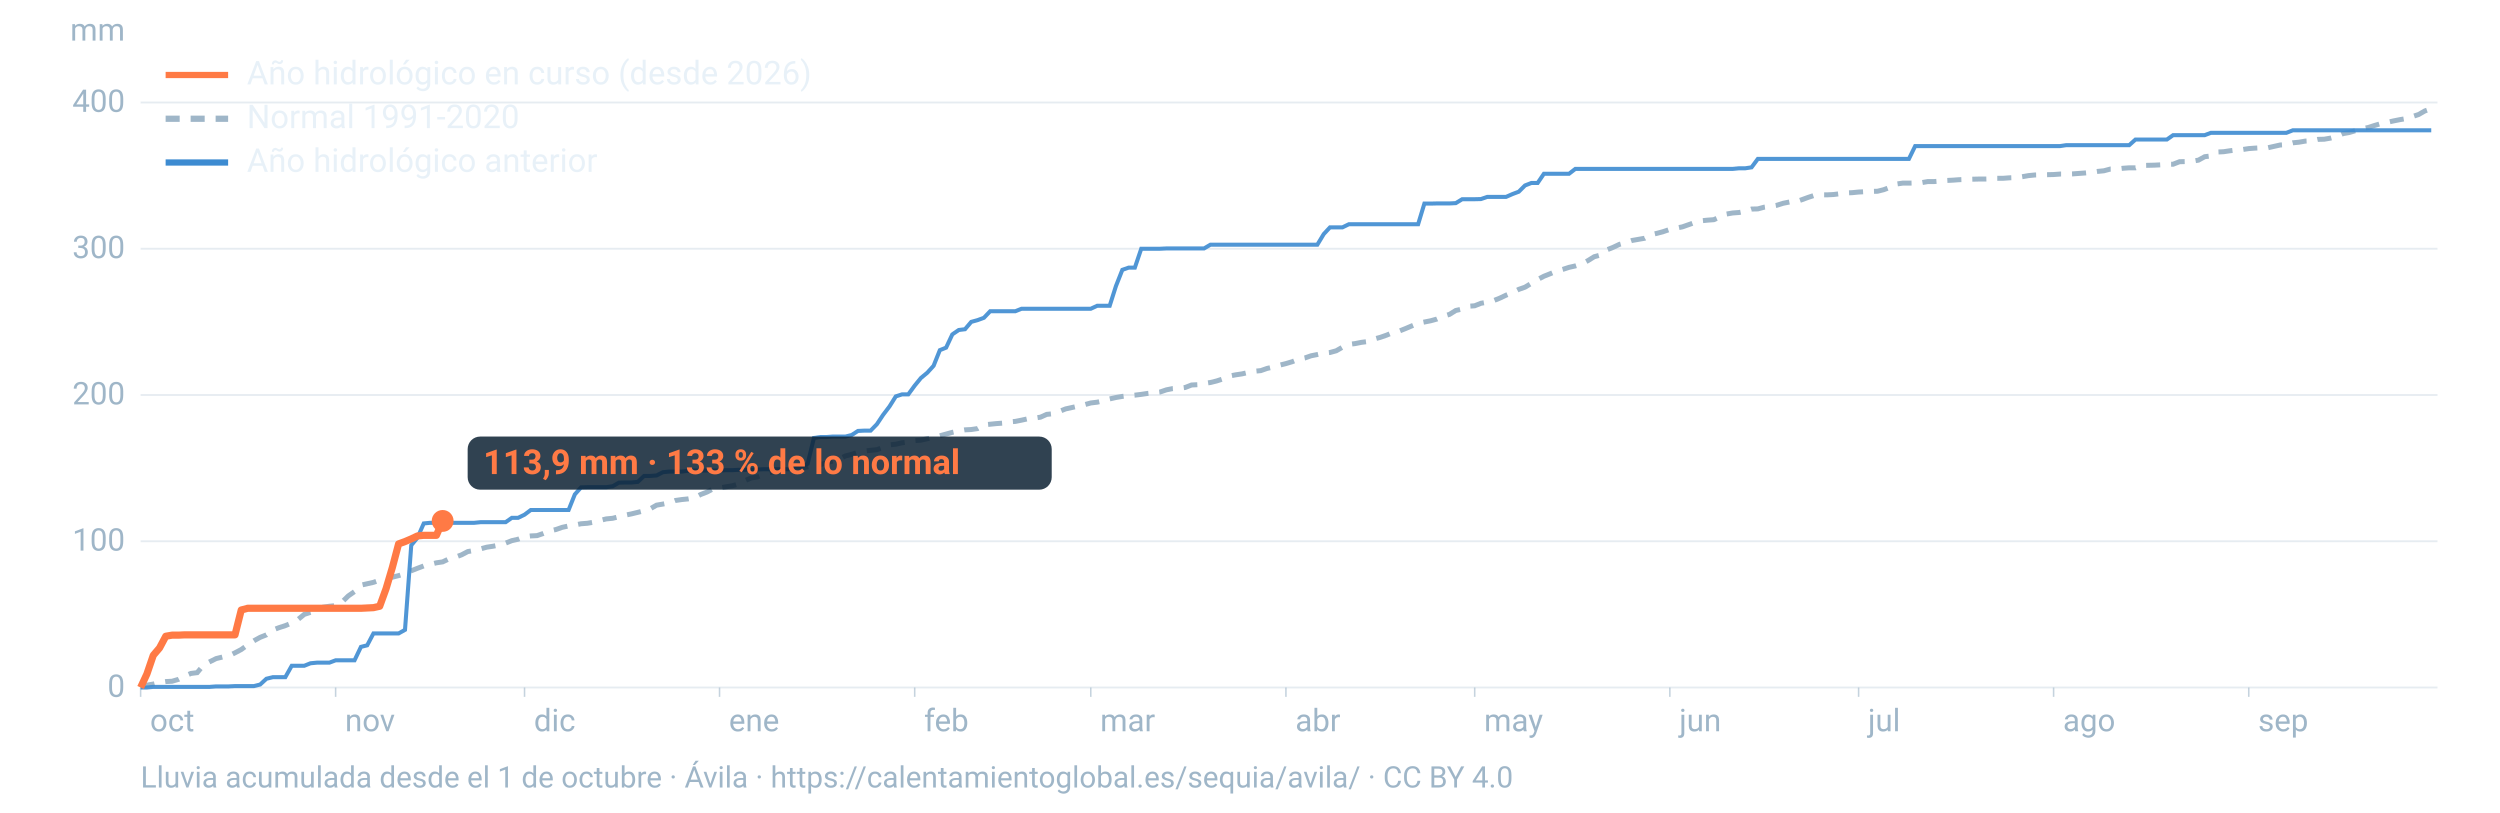
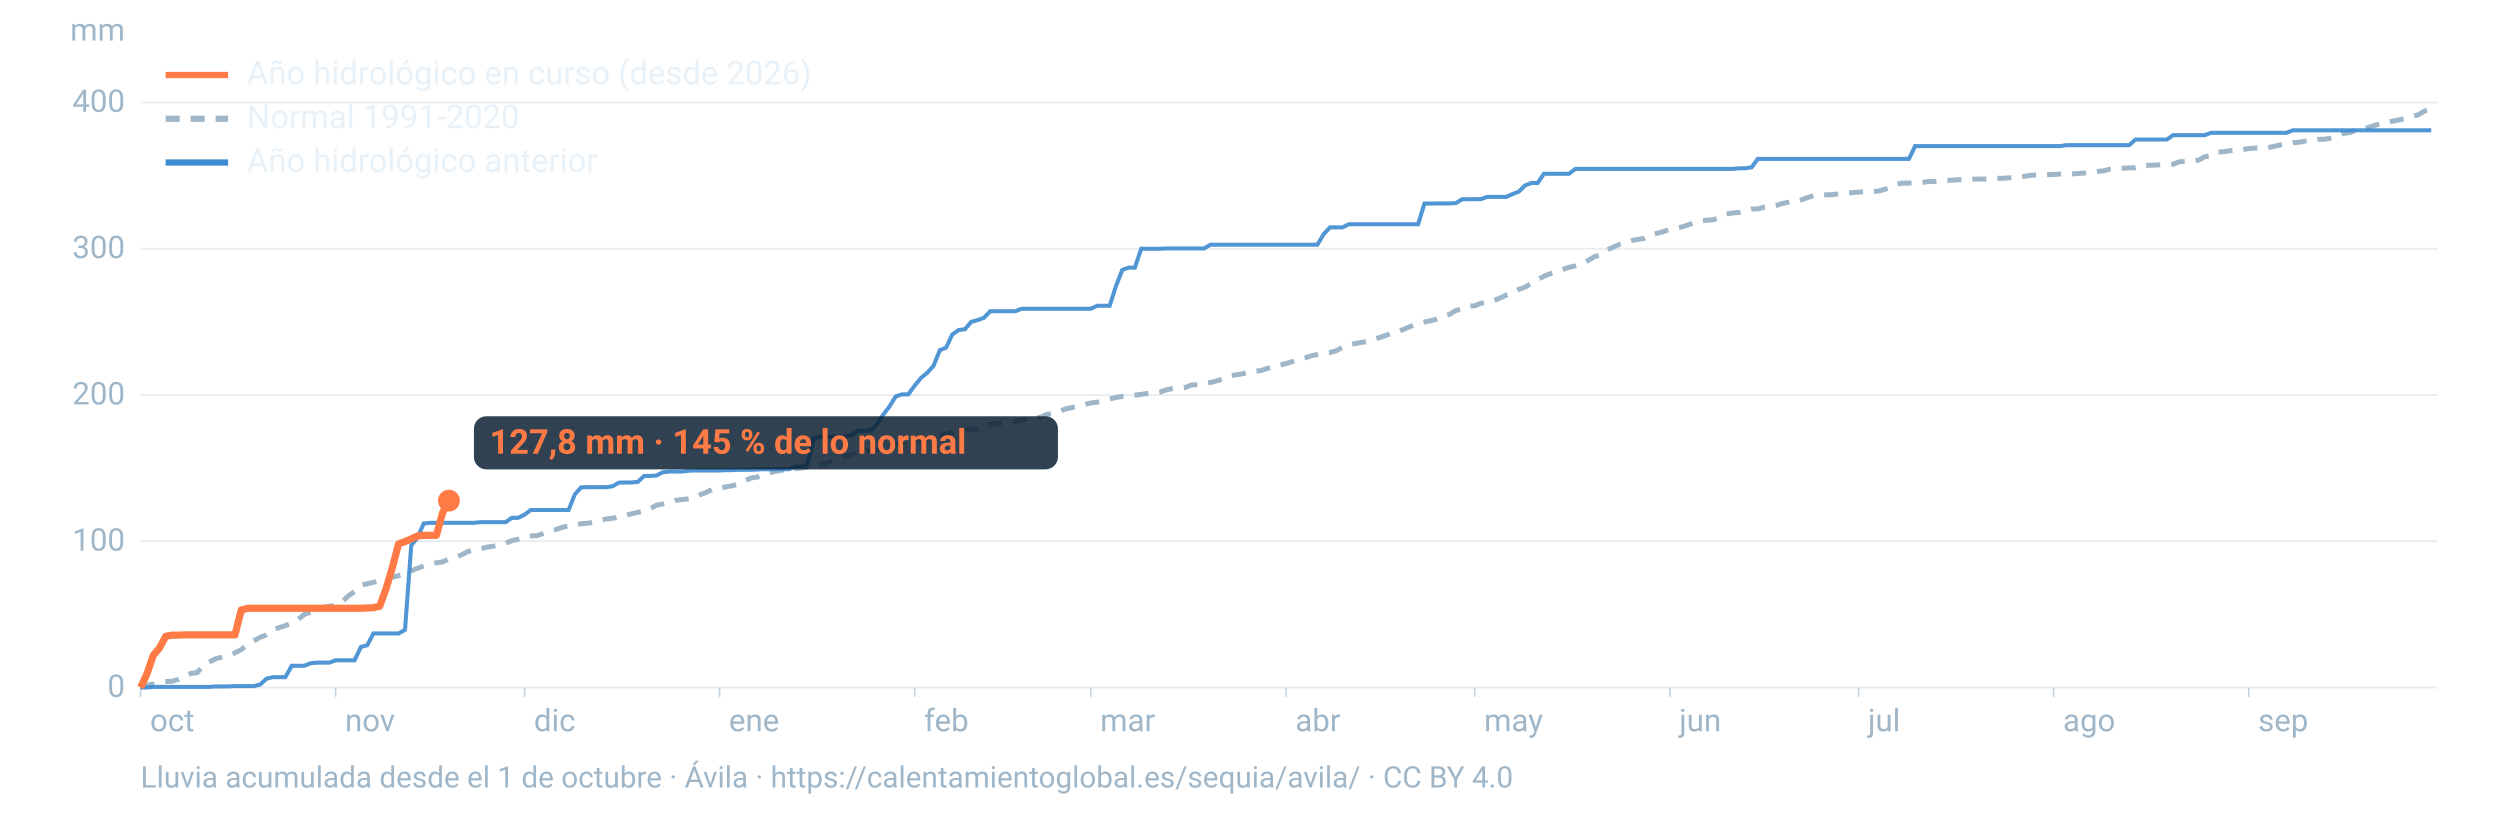
<svg xmlns="http://www.w3.org/2000/svg" viewBox="0 0 1600 520" width="1600" height="520" role="img" aria-labelledby="t d" font-family="-apple-system,BlinkMacSystemFont,'Segoe UI',Roboto,Helvetica,Arial,sans-serif">
  <line x1="90" x2="1560" y1="440.0" y2="440.0" stroke="#9fb6c8" stroke-opacity="0.25" stroke-width="1.2" />
  <text x="80" y="446.0" font-size="20" fill="#9fb6c8" text-anchor="end">0</text>
  <line x1="90" x2="1560" y1="346.4" y2="346.4" stroke="#9fb6c8" stroke-opacity="0.25" stroke-width="1.2" />
  <text x="80" y="352.4" font-size="20" fill="#9fb6c8" text-anchor="end">100</text>
  <line x1="90" x2="1560" y1="252.8" y2="252.8" stroke="#9fb6c8" stroke-opacity="0.25" stroke-width="1.2" />
  <text x="80" y="258.8" font-size="20" fill="#9fb6c8" text-anchor="end">200</text>
  <line x1="90" x2="1560" y1="159.2" y2="159.2" stroke="#9fb6c8" stroke-opacity="0.25" stroke-width="1.2" />
  <text x="80" y="165.2" font-size="20" fill="#9fb6c8" text-anchor="end">300</text>
  <line x1="90" x2="1560" y1="65.6" y2="65.6" stroke="#9fb6c8" stroke-opacity="0.25" stroke-width="1.2" />
  <text x="80" y="71.6" font-size="20" fill="#9fb6c8" text-anchor="end">400</text>
  <text x="80" y="26" font-size="20" fill="#9fb6c8" text-anchor="end">mm</text>
  <text x="96.0" y="468" font-size="20" fill="#9fb6c8">oct</text>
  <line x1="90.0" x2="90.0" y1="440" y2="446" stroke="#9fb6c8" stroke-opacity="0.6" />
  <text x="220.8" y="468" font-size="20" fill="#9fb6c8">nov</text>
  <line x1="214.8" x2="214.8" y1="440" y2="446" stroke="#9fb6c8" stroke-opacity="0.6" />
  <text x="341.7" y="468" font-size="20" fill="#9fb6c8">dic</text>
  <line x1="335.7" x2="335.7" y1="440" y2="446" stroke="#9fb6c8" stroke-opacity="0.6" />
  <text x="466.5" y="468" font-size="20" fill="#9fb6c8">ene</text>
  <line x1="460.5" x2="460.5" y1="440" y2="446" stroke="#9fb6c8" stroke-opacity="0.6" />
  <text x="591.4" y="468" font-size="20" fill="#9fb6c8">feb</text>
  <line x1="585.4" x2="585.4" y1="440" y2="446" stroke="#9fb6c8" stroke-opacity="0.6" />
  <text x="704.1" y="468" font-size="20" fill="#9fb6c8">mar</text>
  <line x1="698.1" x2="698.1" y1="440" y2="446" stroke="#9fb6c8" stroke-opacity="0.6" />
  <text x="829.0" y="468" font-size="20" fill="#9fb6c8">abr</text>
  <line x1="823.0" x2="823.0" y1="440" y2="446" stroke="#9fb6c8" stroke-opacity="0.6" />
  <text x="949.8" y="468" font-size="20" fill="#9fb6c8">may</text>
  <line x1="943.8" x2="943.8" y1="440" y2="446" stroke="#9fb6c8" stroke-opacity="0.6" />
  <text x="1074.7" y="468" font-size="20" fill="#9fb6c8">jun</text>
  <line x1="1068.7" x2="1068.7" y1="440" y2="446" stroke="#9fb6c8" stroke-opacity="0.6" />
  <text x="1195.5" y="468" font-size="20" fill="#9fb6c8">jul</text>
  <line x1="1189.5" x2="1189.5" y1="440" y2="446" stroke="#9fb6c8" stroke-opacity="0.6" />
  <text x="1320.3" y="468" font-size="20" fill="#9fb6c8">ago</text>
  <line x1="1314.3" x2="1314.3" y1="440" y2="446" stroke="#9fb6c8" stroke-opacity="0.6" />
  <text x="1445.2" y="468" font-size="20" fill="#9fb6c8">sep</text>
  <line x1="1439.2" x2="1439.2" y1="440" y2="446" stroke="#9fb6c8" stroke-opacity="0.6" />
  <path d="M90.0,439.1L94.0,438.5L98.1,437.8L102.1,436.8L106.1,436.2L110.1,436.0L114.2,434.8L118.2,432.7L122.2,431.0L126.2,430.5L130.3,425.6L134.3,423.5L138.3,421.5L142.4,420.5L146.4,419.8L150.4,417.8L154.4,415.7L158.5,412.7L162.5,410.1L166.5,407.9L170.5,406.3L174.6,403.2L178.6,401.7L182.6,400.4L186.7,398.7L190.7,396.5L194.7,393.2L198.7,391.9L202.8,391.3L206.8,388.6L210.8,388.0L214.8,387.6L218.9,385.3L222.9,381.4L226.9,378.6L231.0,374.5L235.0,373.6L239.0,372.7L243.0,371.3L247.1,370.5L251.1,369.4L255.1,368.4L259.2,367.2L263.2,365.3L267.2,363.7L271.2,362.2L275.3,361.2L279.3,360.2L283.3,359.6L287.3,357.7L291.4,356.6L295.4,355.1L299.4,353.0L303.5,352.3L307.5,351.3L311.5,350.2L315.5,349.6L319.6,348.8L323.6,347.6L327.6,346.0L331.6,345.1L335.7,343.5L339.7,343.0L343.7,342.8L347.8,341.4L351.8,339.8L355.8,338.9L359.8,337.5L363.9,336.6L367.9,336.0L371.9,335.2L375.9,334.9L380.0,334.2L384.0,333.1L388.0,332.1L392.1,331.7L396.1,330.7L400.1,329.7L404.1,328.9L408.2,327.9L412.2,326.9L416.2,325.6L420.2,323.3L424.3,322.6L428.3,321.8L432.3,320.3L436.4,319.7L440.4,319.3L444.4,318.6L448.4,316.5L452.5,314.9L456.5,312.8L460.5,312.3L464.5,311.6L468.6,310.9L472.6,309.8L476.6,307.7L480.7,305.9L484.7,305.3L488.7,303.7L492.7,302.5L496.8,301.6L500.8,300.9L504.8,300.2L508.8,299.9L512.9,299.6L516.9,298.8L520.9,297.9L525.0,297.3L529.0,296.3L533.0,295.0L537.0,293.9L541.1,291.8L545.1,290.8L549.1,289.4L553.2,288.7L557.2,288.2L561.2,287.8L565.2,286.4L569.3,284.7L573.3,284.3L577.3,283.4L581.3,282.9L585.4,282.0L589.4,281.7L593.4,280.8L597.5,280.0L601.5,278.9L605.5,277.8L609.5,276.7L613.6,275.8L617.6,275.1L621.6,274.9L625.6,274.3L629.7,271.9L633.7,271.5L637.7,271.1L641.8,270.8L645.8,270.0L649.8,269.7L653.8,268.9L657.9,268.0L661.9,267.6L665.9,267.0L669.9,265.2L674.0,264.8L678.0,263.3L682.0,261.7L686.1,260.8L690.1,259.9L694.1,259.0L698.1,257.9L702.2,257.4L706.2,256.5L710.2,255.3L714.2,254.4L718.3,253.7L722.3,253.2L726.3,252.9L730.4,252.4L734.4,251.8L738.4,251.4L742.4,250.9L746.5,249.5L750.5,248.7L754.5,248.5L758.5,248.0L762.6,246.4L766.6,246.2L770.6,245.4L774.7,244.8L778.7,243.8L782.7,242.5L786.7,240.7L790.8,239.9L794.8,239.3L798.8,238.4L802.8,237.6L806.9,237.2L810.9,235.8L814.9,234.9L819.0,233.7L823.0,232.7L827.0,231.5L831.0,229.9L835.1,229.1L839.1,227.7L843.1,226.9L847.2,226.0L851.2,225.6L855.2,224.5L859.2,222.2L863.3,220.4L867.3,219.9L871.3,219.1L875.3,218.6L879.4,217.0L883.4,215.9L887.4,214.5L891.5,212.8L895.5,211.9L899.5,210.3L903.5,208.6L907.6,206.9L911.6,206.1L915.6,205.3L919.6,204.2L923.7,202.4L927.7,201.2L931.7,198.7L935.8,197.8L939.8,196.0L943.8,195.7L947.8,194.1L951.9,193.4L955.9,192.4L959.9,190.8L963.9,188.9L968.0,187.3L972.0,185.2L976.0,183.8L980.1,181.3L984.1,178.9L988.1,176.8L992.1,175.2L996.2,173.5L1000.2,172.4L1004.2,171.1L1008.2,170.2L1012.3,168.9L1016.3,166.8L1020.3,164.3L1024.4,163.2L1028.4,159.9L1032.4,158.3L1036.4,156.4L1040.5,155.3L1044.5,153.9L1048.5,153.2L1052.5,152.5L1056.6,150.2L1060.6,149.3L1064.6,148.2L1068.7,146.8L1072.7,146.0L1076.7,145.2L1080.7,143.8L1084.8,142.3L1088.8,141.3L1092.8,140.9L1096.8,140.6L1100.9,138.8L1104.9,137.0L1108.9,136.3L1113.0,136.0L1117.0,135.2L1121.0,133.8L1125.0,133.7L1129.1,132.6L1133.1,132.1L1137.1,131.4L1141.2,130.1L1145.2,129.3L1149.2,129.2L1153.2,127.8L1157.3,126.3L1161.3,125.0L1165.3,124.7L1169.3,124.7L1173.4,124.5L1177.4,124.0L1181.4,123.5L1185.5,123.3L1189.5,122.9L1193.5,122.7L1197.5,122.5L1201.6,122.4L1205.6,121.4L1209.6,119.9L1213.6,117.8L1217.7,117.2L1221.7,117.2L1225.7,117.1L1229.8,116.9L1233.8,116.2L1237.8,116.2L1241.8,115.9L1245.9,115.5L1249.9,115.3L1253.9,115.0L1257.9,114.9L1262.0,114.7L1266.0,114.6L1270.0,114.6L1274.1,114.5L1278.1,114.1L1282.1,114.1L1286.1,113.8L1290.2,113.7L1294.2,113.1L1298.2,112.4L1302.2,112.0L1306.3,111.9L1310.3,111.8L1314.3,111.7L1318.4,111.4L1322.4,111.4L1326.4,111.3L1330.4,111.0L1334.5,110.7L1338.5,110.3L1342.5,109.7L1346.5,109.3L1350.6,108.2L1354.6,108.2L1358.6,107.7L1362.7,107.4L1366.7,107.4L1370.7,105.9L1374.7,105.8L1378.8,105.7L1382.8,105.5L1386.8,105.1L1390.8,105.1L1394.9,103.5L1398.9,103.4L1402.9,103.2L1407.0,102.5L1411.0,100.3L1415.0,99.8L1419.0,97.3L1423.1,97.1L1427.1,96.5L1431.1,96.0L1435.2,95.7L1439.2,95.1L1443.2,94.8L1447.2,94.6L1451.3,94.6L1455.3,93.7L1459.3,92.8L1463.3,92.6L1467.4,91.4L1471.4,91.0L1475.4,90.3L1479.5,90.1L1483.5,89.2L1487.5,89.1L1491.5,88.4L1495.6,87.3L1499.6,85.5L1503.6,84.8L1507.6,83.6L1511.7,82.4L1515.7,81.6L1519.7,80.3L1523.8,79.1L1527.8,78.3L1531.8,77.4L1535.8,76.6L1539.9,75.9L1543.9,74.6L1547.9,73.3L1551.9,71.0L1556.0,69.6" fill="none" stroke="#9fb6c8" stroke-width="3.2" stroke-dasharray="9 7" />
  <path d="M90.0,440.0L94.0,440.0L98.1,439.6L102.1,439.6L106.1,439.6L110.1,439.6L114.2,439.6L118.2,439.6L122.2,439.6L126.2,439.6L130.3,439.6L134.3,439.6L138.3,439.3L142.4,439.3L146.4,439.3L150.4,439.1L154.4,439.1L158.5,439.1L162.5,439.1L166.5,438.1L170.5,434.4L174.6,433.4L178.6,433.4L182.6,433.4L186.7,426.1L190.7,426.1L194.7,426.1L198.7,424.5L202.8,424.1L206.8,424.1L210.8,424.1L214.8,422.6L218.9,422.6L222.9,422.6L226.9,422.6L231.0,414.0L235.0,413.0L239.0,405.4L243.0,405.4L247.1,405.4L251.1,405.4L255.1,405.4L259.2,403.1L263.2,349.0L267.2,344.1L271.2,335.0L275.3,334.6L279.3,334.6L283.3,334.6L287.3,334.6L291.4,334.6L295.4,334.6L299.4,334.6L303.5,334.6L307.5,334.2L311.5,334.2L315.5,334.2L319.6,334.2L323.6,334.2L327.6,331.4L331.6,331.4L335.7,329.4L339.7,326.4L343.7,326.4L347.8,326.4L351.8,326.4L355.8,326.4L359.8,326.4L363.9,326.4L367.9,316.4L371.9,311.9L375.9,311.8L380.0,311.8L384.0,311.8L388.0,311.8L392.1,311.2L396.1,308.9L400.1,308.8L404.1,308.8L408.2,308.4L412.2,304.6L416.2,304.6L420.2,304.3L424.3,302.2L428.3,301.8L432.3,301.8L436.4,301.8L440.4,301.3L444.4,301.1L448.4,301.1L452.5,301.1L456.5,301.1L460.5,301.1L464.5,300.9L468.6,300.9L472.6,300.7L476.6,300.7L480.7,300.7L484.7,300.5L488.7,300.3L492.7,300.3L496.8,300.3L500.8,300.3L504.8,300.3L508.8,298.7L512.9,298.7L516.9,296.8L520.9,280.3L525.0,279.7L529.0,279.7L533.0,279.4L537.0,279.4L541.1,279.4L545.1,278.4L549.1,275.8L553.2,275.6L557.2,275.6L561.2,271.5L565.2,265.5L569.3,260.1L573.3,253.7L577.3,252.4L581.3,252.4L585.4,246.8L589.4,241.9L593.4,238.6L597.5,234.1L601.5,224.1L605.5,222.5L609.5,214.0L613.6,211.2L617.6,210.7L621.6,206.0L625.6,204.9L629.7,203.4L633.7,199.2L637.7,199.2L641.8,199.2L645.8,199.2L649.8,199.2L653.8,197.6L657.9,197.6L661.9,197.6L665.9,197.6L669.9,197.6L674.0,197.6L678.0,197.6L682.0,197.6L686.1,197.6L690.1,197.6L694.1,197.6L698.1,197.6L702.2,195.7L706.2,195.7L710.2,195.7L714.2,183.1L718.3,172.7L722.3,171.3L726.3,171.3L730.4,159.2L734.4,159.2L738.4,159.2L742.4,159.2L746.5,159.0L750.5,159.0L754.5,159.0L758.5,159.0L762.6,159.0L766.6,159.0L770.6,159.0L774.7,156.6L778.7,156.6L782.7,156.6L786.7,156.6L790.8,156.6L794.8,156.6L798.8,156.6L802.8,156.6L806.9,156.6L810.9,156.6L814.9,156.6L819.0,156.6L823.0,156.6L827.0,156.6L831.0,156.6L835.1,156.6L839.1,156.6L843.1,156.6L847.2,149.8L851.2,145.5L855.2,145.5L859.2,145.5L863.3,143.5L867.3,143.5L871.3,143.5L875.3,143.5L879.4,143.5L883.4,143.5L887.4,143.5L891.5,143.5L895.5,143.5L899.5,143.5L903.5,143.5L907.6,143.5L911.6,130.3L915.6,130.3L919.6,130.2L923.7,130.2L927.7,130.2L931.7,130.0L935.8,127.5L939.8,127.5L943.8,127.5L947.8,127.4L951.9,126.0L955.9,126.0L959.9,126.0L963.9,126.0L968.0,124.2L972.0,122.7L976.0,118.7L980.1,117.1L984.1,117.1L988.1,111.2L992.1,111.2L996.2,111.2L1000.2,111.2L1004.2,111.2L1008.2,108.1L1012.3,108.1L1016.3,108.1L1020.3,108.1L1024.4,108.1L1028.4,108.1L1032.4,108.1L1036.4,108.1L1040.5,108.1L1044.5,108.1L1048.5,108.1L1052.5,108.1L1056.6,108.1L1060.6,108.1L1064.6,108.1L1068.7,108.1L1072.7,108.1L1076.7,108.1L1080.7,108.1L1084.8,108.1L1088.8,108.1L1092.8,108.1L1096.8,108.1L1100.9,108.1L1104.9,108.1L1108.9,108.1L1113.0,107.7L1117.0,107.7L1121.0,107.1L1125.0,101.7L1129.1,101.7L1133.1,101.7L1137.1,101.7L1141.2,101.7L1145.2,101.7L1149.2,101.7L1153.2,101.7L1157.3,101.7L1161.3,101.7L1165.3,101.7L1169.3,101.7L1173.4,101.7L1177.4,101.7L1181.4,101.7L1185.5,101.7L1189.5,101.7L1193.5,101.7L1197.5,101.7L1201.6,101.7L1205.6,101.7L1209.6,101.7L1213.6,101.7L1217.7,101.7L1221.7,101.7L1225.7,93.5L1229.8,93.5L1233.8,93.5L1237.8,93.5L1241.8,93.5L1245.9,93.5L1249.9,93.5L1253.9,93.5L1257.9,93.5L1262.0,93.5L1266.0,93.5L1270.0,93.5L1274.1,93.5L1278.1,93.5L1282.1,93.5L1286.1,93.5L1290.2,93.5L1294.2,93.5L1298.2,93.5L1302.2,93.5L1306.3,93.5L1310.3,93.5L1314.3,93.5L1318.4,93.5L1322.4,92.9L1326.4,92.9L1330.4,92.9L1334.5,92.9L1338.5,92.9L1342.5,92.9L1346.5,92.9L1350.6,92.9L1354.6,92.9L1358.6,92.9L1362.7,92.9L1366.7,89.3L1370.7,89.3L1374.7,89.3L1378.8,89.3L1382.8,89.3L1386.8,89.3L1390.8,86.5L1394.9,86.5L1398.9,86.5L1402.9,86.5L1407.0,86.5L1411.0,86.5L1415.0,85.0L1419.0,85.0L1423.1,85.0L1427.1,85.0L1431.1,85.0L1435.2,85.0L1439.2,85.0L1443.2,85.0L1447.2,85.0L1451.3,85.0L1455.3,85.0L1459.3,85.0L1463.3,85.0L1467.4,83.4L1471.4,83.4L1475.4,83.4L1479.5,83.4L1483.5,83.4L1487.5,83.4L1491.5,83.4L1495.6,83.4L1499.6,83.4L1503.6,83.4L1507.6,83.4L1511.7,83.4L1515.7,83.4L1519.7,83.4L1523.8,83.4L1527.8,83.4L1531.8,83.4L1535.8,83.4L1539.9,83.4L1543.9,83.4L1547.9,83.4L1551.9,83.4L1556.0,83.4" fill="none" stroke="#3d8bd1" stroke-width="2.6" stroke-opacity="0.9" />
-   <path d="M90.0,440.0L94.0,431.4L98.1,419.4L102.1,414.7L106.1,407.2L110.1,406.5L114.2,406.5L118.2,406.3L122.2,406.3L126.2,406.3L130.3,406.3L134.3,406.3L138.3,406.3L142.4,406.3L146.4,406.3L150.4,406.3L154.4,390.4L158.5,389.3L162.5,389.3L166.5,389.3L170.5,389.3L174.6,389.3L178.6,389.3L182.6,389.3L186.7,389.3L190.7,389.3L194.7,389.3L198.7,389.3L202.8,389.3L206.8,389.3L210.8,389.3L214.8,389.3L218.9,389.3L222.9,389.3L226.9,389.3L231.0,389.3L235.0,389.1L239.0,388.9L243.0,388.0L247.1,376.7L251.1,363.2L255.1,348.1L259.2,346.6L263.2,344.9L267.2,343.0L271.2,342.6L275.3,342.6L279.3,342.6L283.3,333.4" fill="none" stroke="#ff7a45" stroke-width="4.6" stroke-linejoin="round" />
-   <circle cx="283.3" cy="333.4" r="7" fill="#ff7a45" />
-   <rect x="299.3" y="279.4" width="373.8" height="34" rx="8" fill="#0c2133" fill-opacity="0.85" />
-   <text x="309.3" y="303.4" font-size="22" font-weight="700" fill="#ff7a45">113,9 mm · 133 % de lo normal</text>
+   <path d="M90.0,440.0L94.0,431.4L98.1,419.4L102.1,414.7L106.1,407.2L110.1,406.5L114.2,406.5L118.2,406.3L122.2,406.3L126.2,406.3L130.3,406.3L134.3,406.3L138.3,406.3L142.4,406.3L146.4,406.3L150.4,406.3L154.4,390.4L158.5,389.3L162.5,389.3L166.5,389.3L170.5,389.3L174.6,389.3L178.6,389.3L182.6,389.3L186.7,389.3L190.7,389.3L194.7,389.3L198.7,389.3L202.8,389.3L206.8,389.3L210.8,389.3L214.8,389.3L218.9,389.3L222.9,389.3L226.9,389.3L231.0,389.3L235.0,389.1L239.0,388.9L243.0,388.0L247.1,376.7L251.1,363.2L255.1,348.1L259.2,346.6L263.2,344.9L267.2,343.0L271.2,342.6L275.3,342.6L279.3,342.6L283.3,328.0L287.3,320.4" fill="none" stroke="#ff7a45" stroke-width="4.6" stroke-linejoin="round" />
+   <circle cx="287.3" cy="320.4" r="7" fill="#ff7a45" />
+   <rect x="303.3" y="266.4" width="373.8" height="34" rx="8" fill="#0c2133" fill-opacity="0.85" />
+   <text x="313.3" y="290.4" font-size="22" font-weight="700" fill="#ff7a45">127,8 mm · 145 % de lo normal</text>
  <line x1="106" x2="146" y1="48" y2="48" stroke="#ff7a45" stroke-width="4" />
  <text x="158" y="54" font-size="21" fill="#e8f1f8">Año hidrológico en curso (desde 2026)</text>
  <line x1="106" x2="146" y1="76" y2="76" stroke="#9fb6c8" stroke-width="4" stroke-dasharray="9 7" />
  <text x="158" y="82" font-size="21" fill="#e8f1f8">Normal 1991-2020</text>
  <line x1="106" x2="146" y1="104" y2="104" stroke="#3d8bd1" stroke-width="4" />
  <text x="158" y="110" font-size="21" fill="#e8f1f8">Año hidrológico anterior</text>
  <text x="90" y="504" font-size="19" fill="#9fb6c8">Lluvia acumulada desde el 1 de octubre · Ávila · https://calentamientoglobal.es/sequia/avila/ · CC BY 4.0</text>
</svg>
